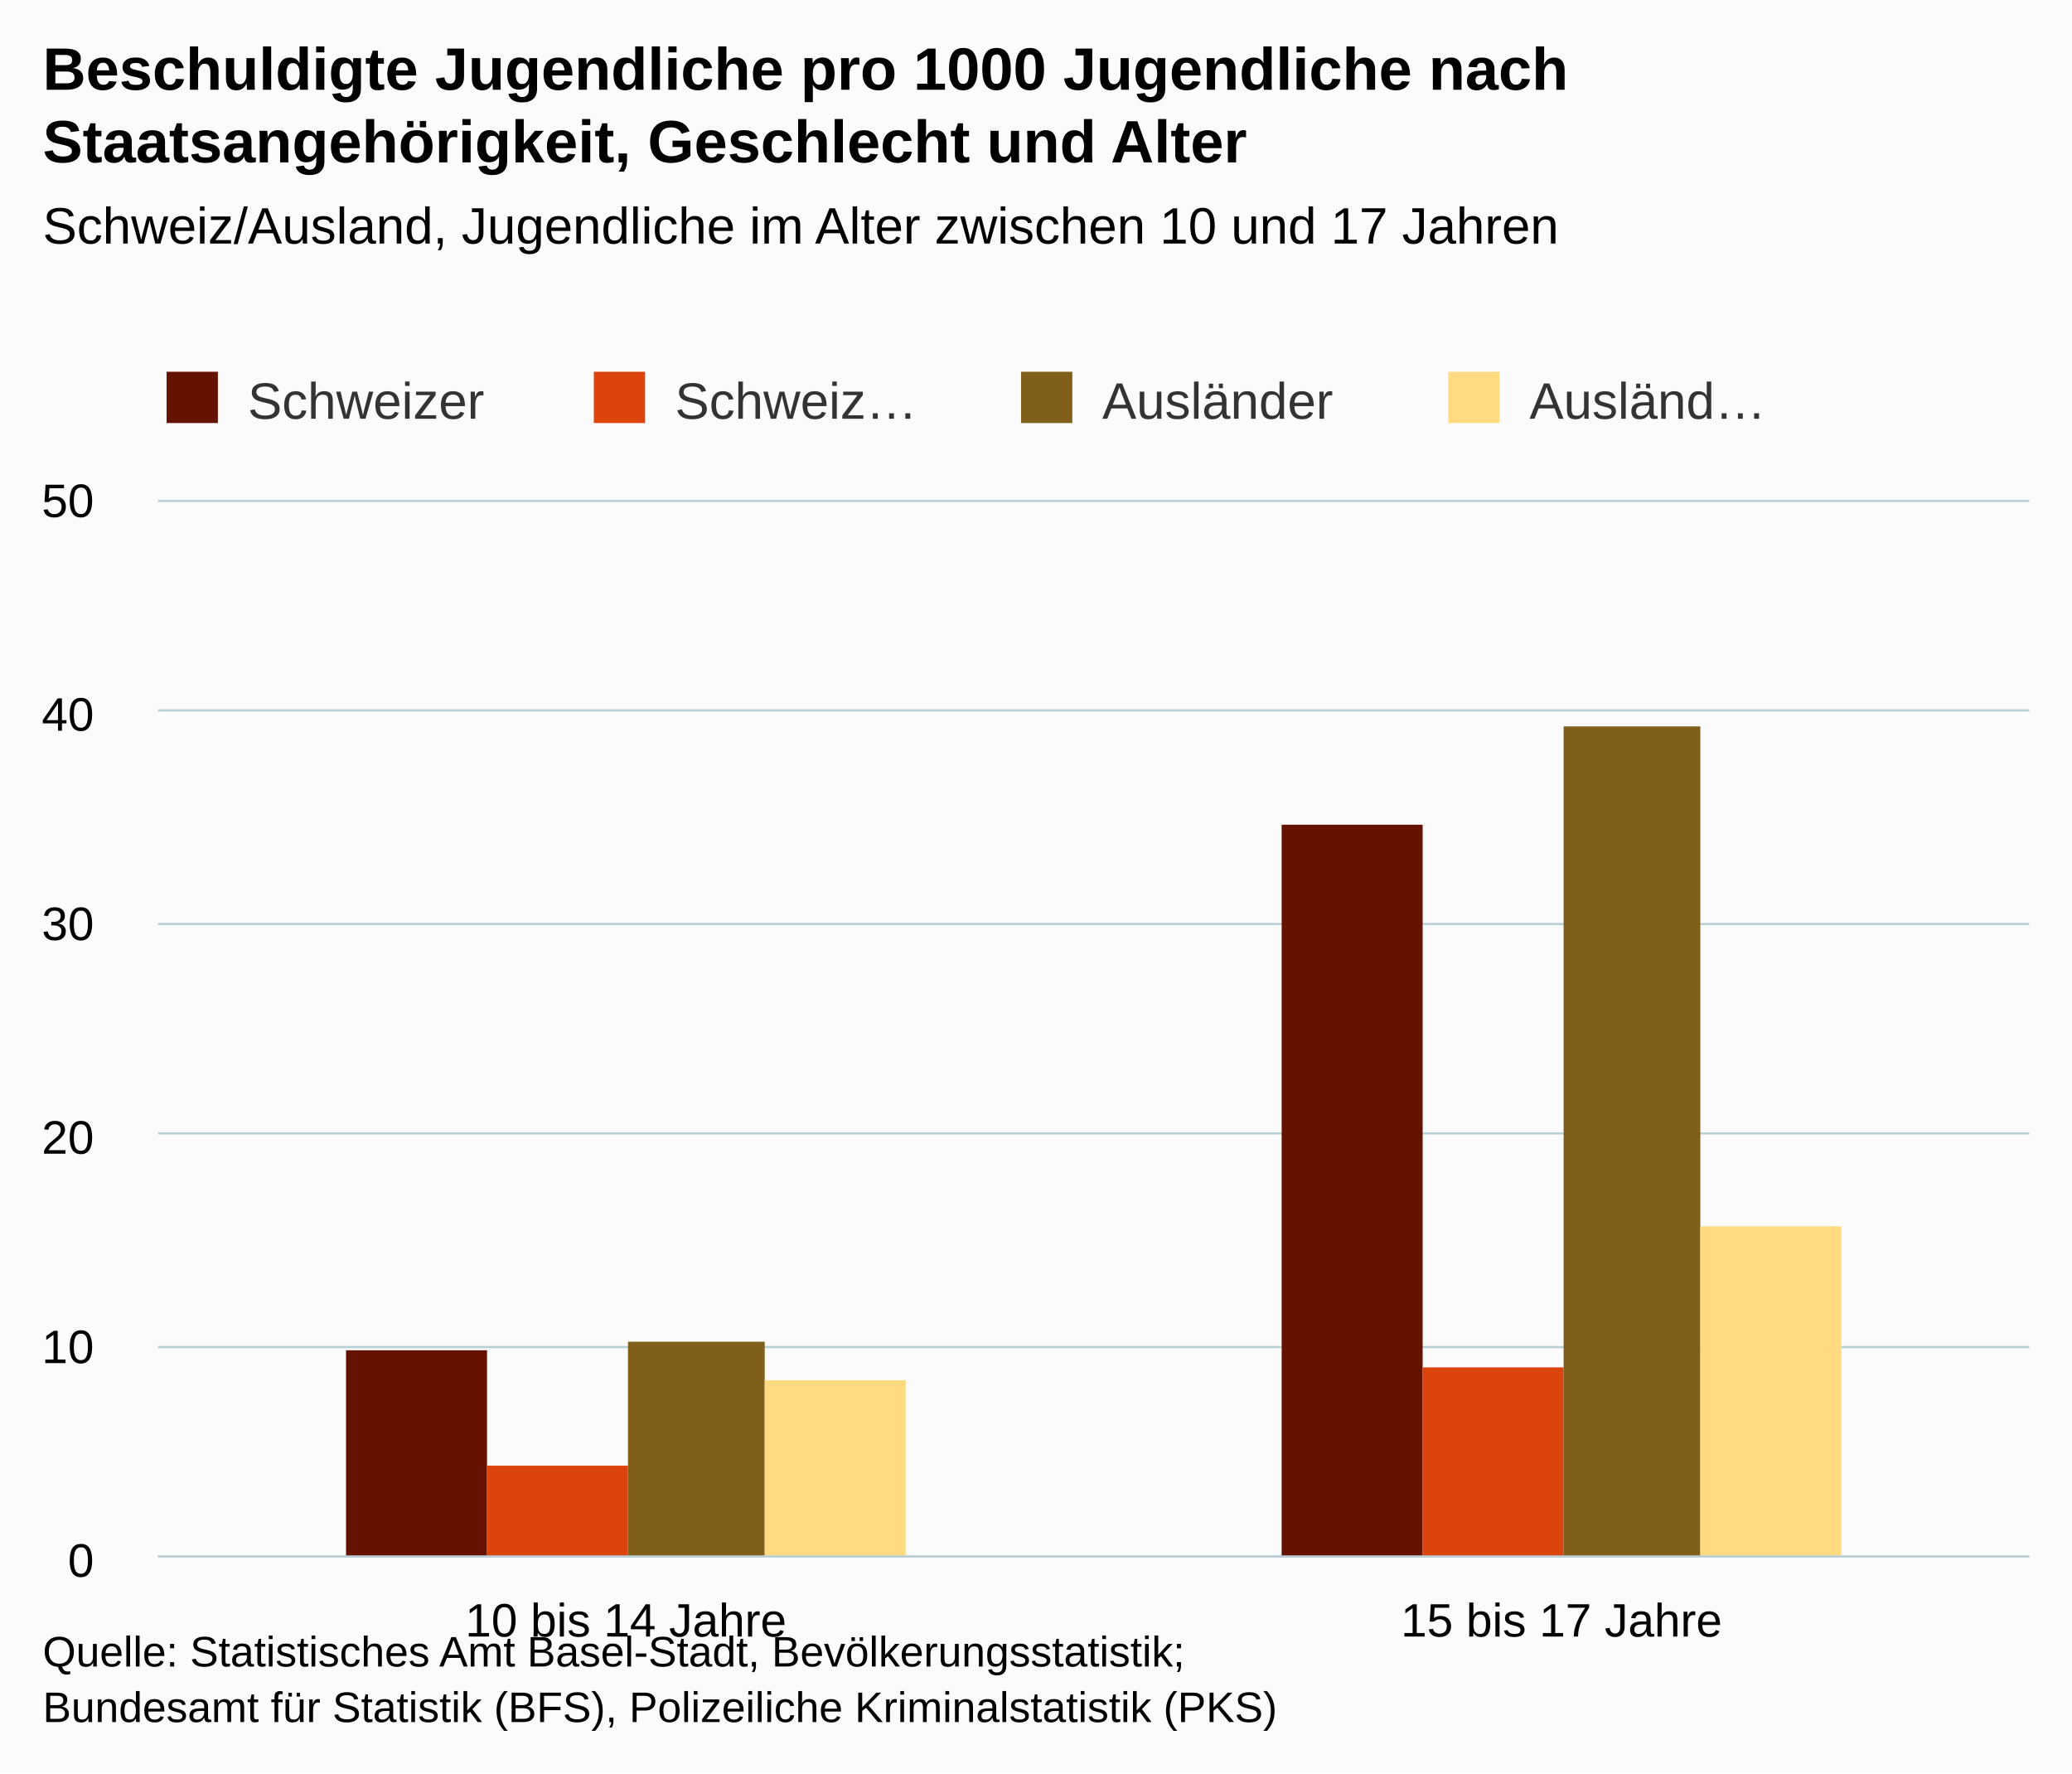
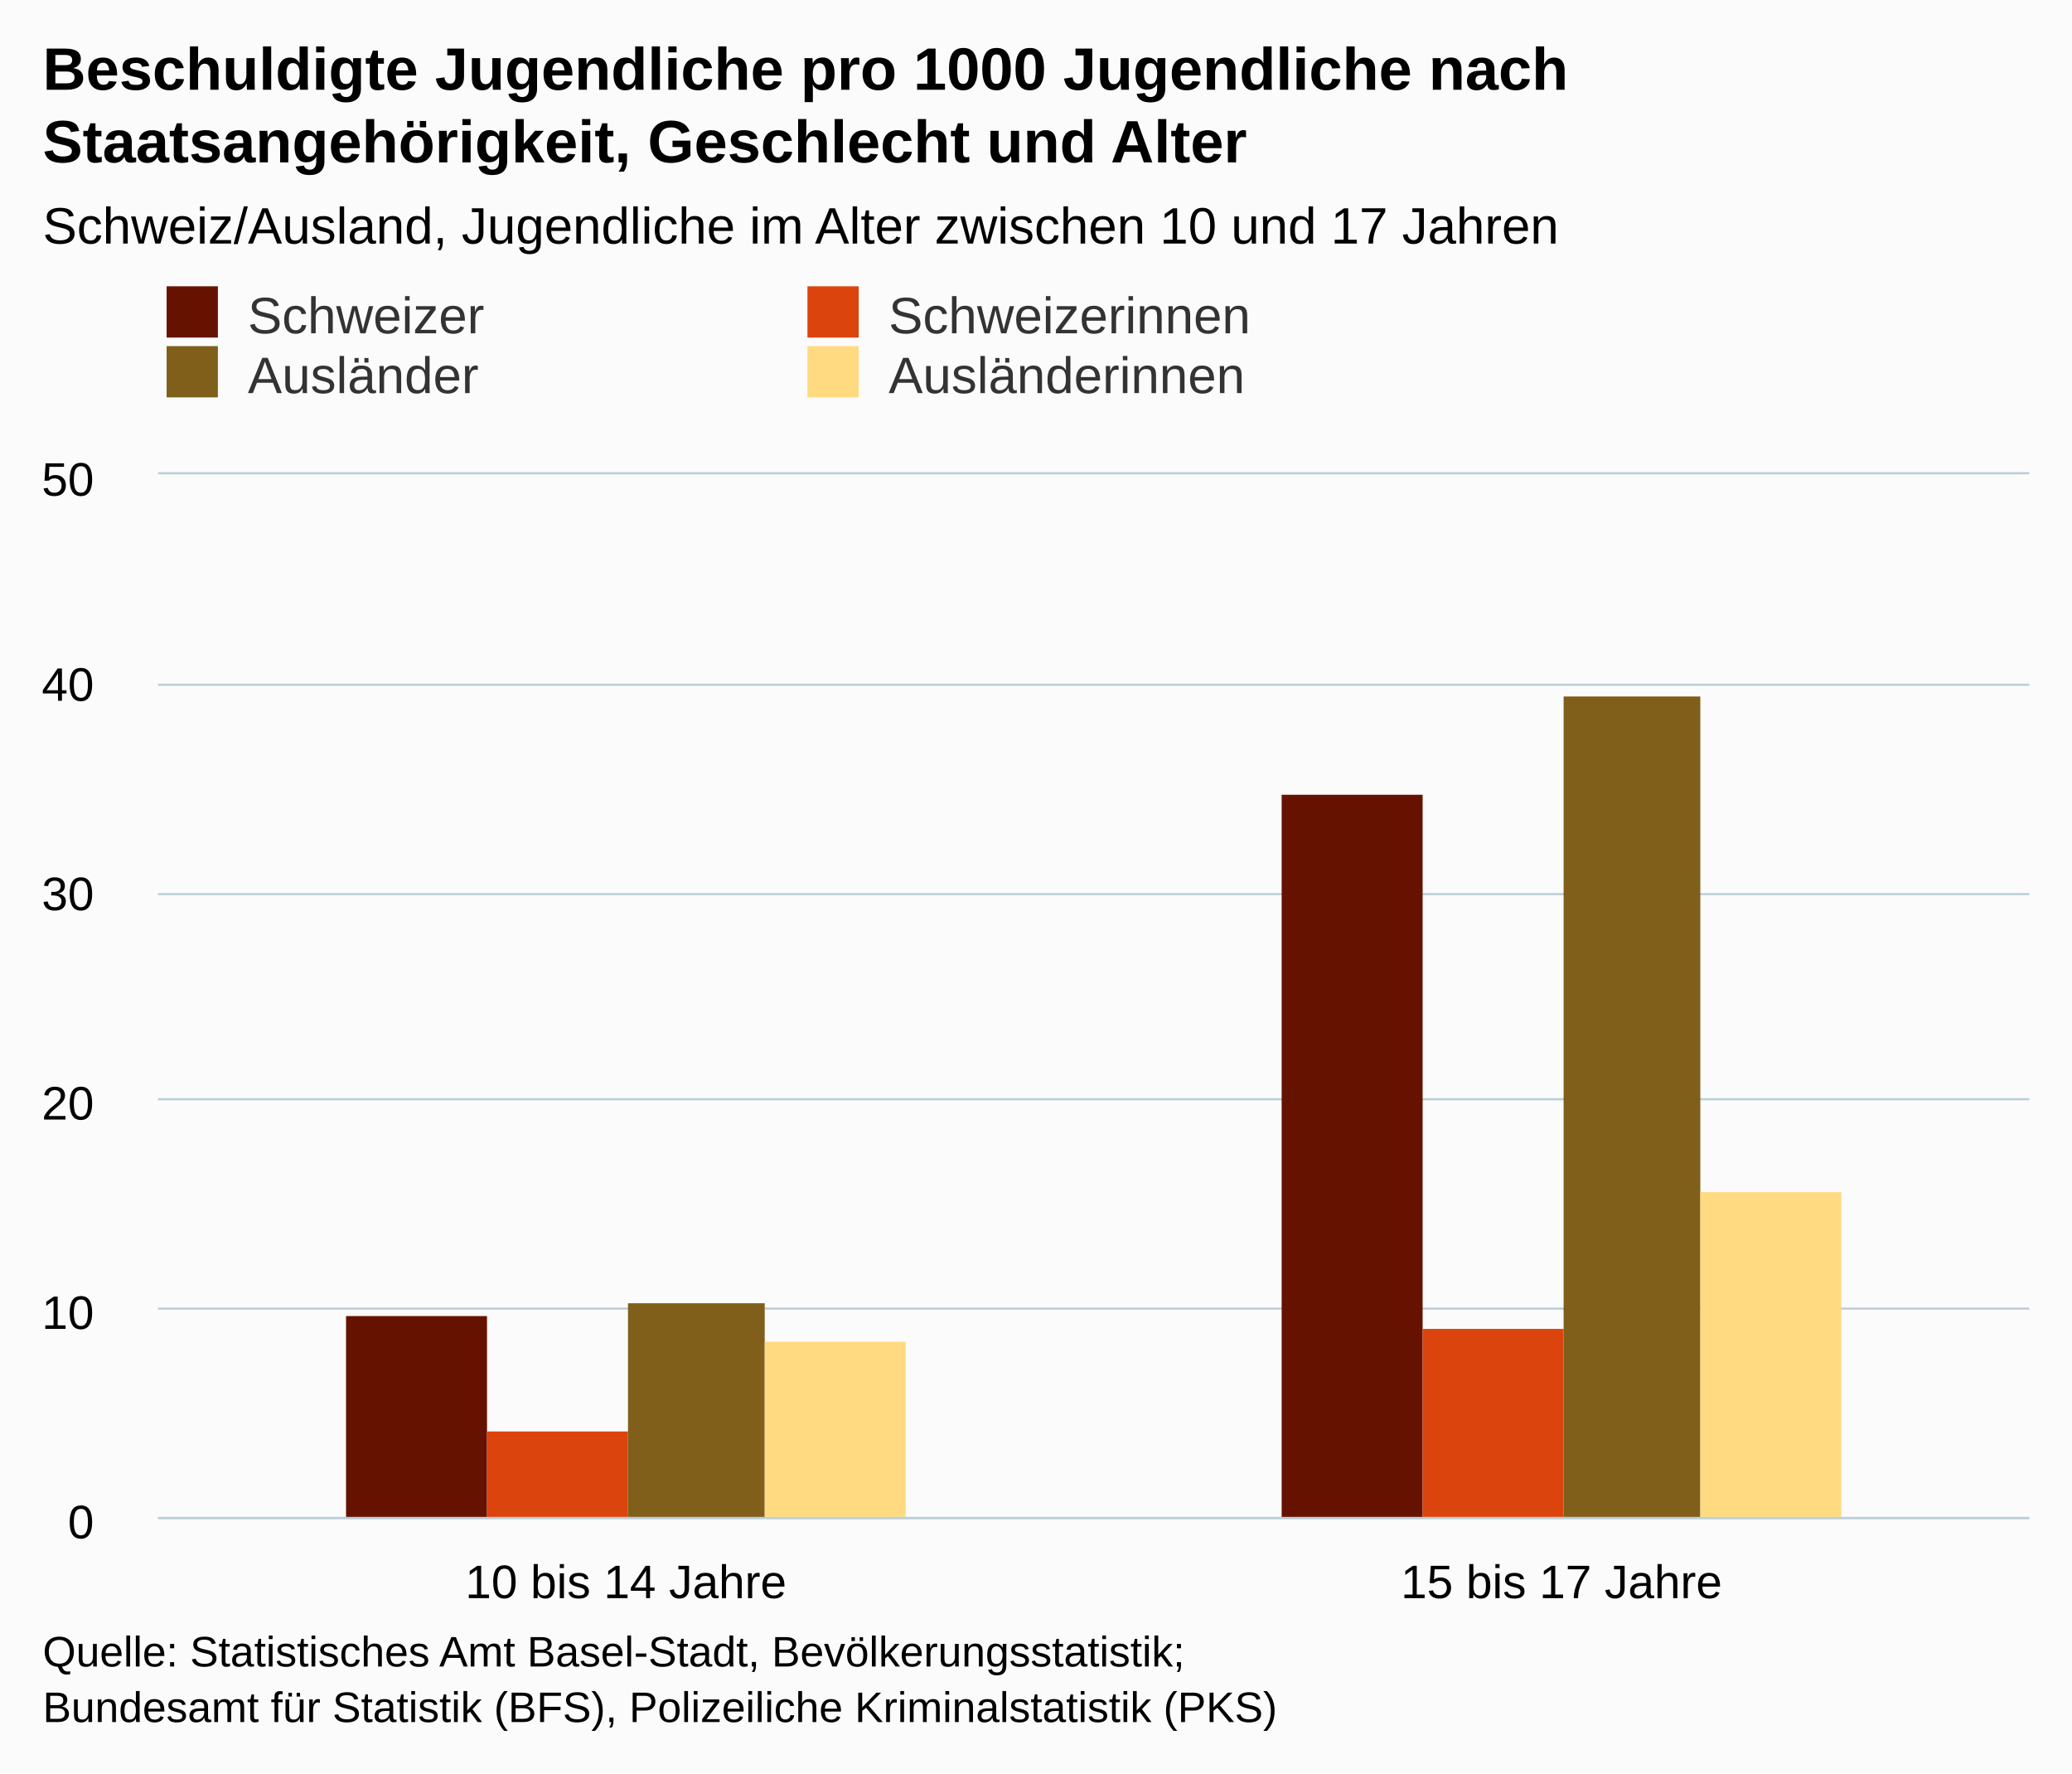
<svg xmlns="http://www.w3.org/2000/svg" version="1.1" class="highcharts-root" style="font-family:arial;font-size:12px;" viewBox="0 0 485 415">
  <defs>
    <clipPath>
-       <rect x="0" y="0" width="438" height="247" fill="none" />
+       <rect x="0" y="0" width="438" height="244" fill="none" />
    </clipPath>
    <clipPath id="a">
-       <rect x="0" y="0" width="438" height="247" fill="none" />
+       <rect x="0" y="0" width="438" height="244" fill="none" />
    </clipPath>
  </defs>
  <rect fill="#fbfbfb" class="highcharts-background" x="0" y="0" width="485" height="415" rx="0" ry="0" />
-   <rect fill="none" class="highcharts-plot-background" x="37" y="117" width="438" height="247" />
+   <rect fill="none" class="highcharts-plot-background" x="37" y="111" width="438" height="244" />
  <g class="highcharts-pane-group" />
  <g class="highcharts-grid highcharts-xaxis-grid ">
-     <path fill="none" class="highcharts-grid-line" d="M 255.5 117 L 255.5 364" opacity="1" />
-     <path fill="none" class="highcharts-grid-line" d="M 474.5 117 L 474.5 364" opacity="1" />
-     <path fill="none" class="highcharts-grid-line" d="M 36.5 117 L 36.5 364" opacity="1" />
+     <path fill="none" class="highcharts-grid-line" d="M 255.5 111 L 255.5 355" opacity="1" />
+     <path fill="none" class="highcharts-grid-line" d="M 474.5 111 L 474.5 355" opacity="1" />
+     <path fill="none" class="highcharts-grid-line" d="M 36.5 111 L 36.5 355" opacity="1" />
  </g>
  <g class="highcharts-grid highcharts-yaxis-grid ">
-     <path fill="none" stroke="#B9CFD7" stroke-width="0.5" class="highcharts-grid-line" d="M 37 364.25 L 475 364.25" opacity="1" />
-     <path fill="none" stroke="#B9CFD7" stroke-width="0.5" class="highcharts-grid-line" d="M 37 315.25 L 475 315.25" opacity="1" />
-     <path fill="none" stroke="#B9CFD7" stroke-width="0.5" class="highcharts-grid-line" d="M 37 265.25 L 475 265.25" opacity="1" />
-     <path fill="none" stroke="#B9CFD7" stroke-width="0.5" class="highcharts-grid-line" d="M 37 216.25 L 475 216.25" opacity="1" />
-     <path fill="none" stroke="#B9CFD7" stroke-width="0.5" class="highcharts-grid-line" d="M 37 166.25 L 475 166.25" opacity="1" />
-     <path fill="none" stroke="#B9CFD7" stroke-width="0.5" class="highcharts-grid-line" d="M 37 117.25 L 475 117.25" opacity="1" />
+     <path fill="none" stroke="#B9CFD7" stroke-width="0.5" class="highcharts-grid-line" d="M 37 355.25 L 475 355.25" opacity="1" />
+     <path fill="none" stroke="#B9CFD7" stroke-width="0.5" class="highcharts-grid-line" d="M 37 306.25 L 475 306.25" opacity="1" />
+     <path fill="none" stroke="#B9CFD7" stroke-width="0.5" class="highcharts-grid-line" d="M 37 257.25 L 475 257.25" opacity="1" />
+     <path fill="none" stroke="#B9CFD7" stroke-width="0.5" class="highcharts-grid-line" d="M 37 209.25 L 475 209.25" opacity="1" />
+     <path fill="none" stroke="#B9CFD7" stroke-width="0.5" class="highcharts-grid-line" d="M 37 160.25 L 475 160.25" opacity="1" />
+     <path fill="none" stroke="#B9CFD7" stroke-width="0.5" class="highcharts-grid-line" d="M 37 110.75 L 475 110.75" opacity="1" />
  </g>
-   <rect fill="none" class="highcharts-plot-border" x="37" y="117" width="438" height="247" />
+   <rect fill="none" class="highcharts-plot-border" x="37" y="111" width="438" height="244" />
  <g class="highcharts-axis highcharts-xaxis ">
-     <path fill="none" class="highcharts-axis-line" stroke="#B9CFD7" stroke-width="0.5" d="M 37 364.25 L 475 364.25" />
+     <path fill="none" class="highcharts-axis-line" stroke="#B9CFD7" stroke-width="0.5" d="M 37 355.25 L 475 355.25" />
  </g>
  <g class="highcharts-axis highcharts-yaxis ">
-     <path fill="none" class="highcharts-axis-line" d="M 37 117 L 37 364" />
+     <path fill="none" class="highcharts-axis-line" d="M 37 111 L 37 355" />
  </g>
  <g class="highcharts-series-group">
-     <g class="highcharts-series highcharts-series-0 highcharts-column-series highcharts-color-undefined " transform="translate(37,117) scale(1 1)" clip-path="url(#a)">
-       <rect x="44" y="199" width="33" height="49" fill="#661200" class="highcharts-point" />
-       <rect x="263" y="76" width="33" height="172" fill="#661200" class="highcharts-point" />
+     <g class="highcharts-series highcharts-series-0 highcharts-column-series highcharts-color-undefined " transform="translate(37,111) scale(1 1)" clip-path="url(#a)">
+       <rect x="44" y="197" width="33" height="48" fill="#661200" class="highcharts-point" />
+       <rect x="263" y="75" width="33" height="170" fill="#661200" class="highcharts-point" />
    </g>
-     <g class="highcharts-markers highcharts-series-0 highcharts-column-series highcharts-color-undefined " transform="translate(37,117) scale(1 1)" clip-path="none" />
-     <g class="highcharts-series highcharts-series-1 highcharts-column-series highcharts-color-undefined " transform="translate(37,117) scale(1 1)" clip-path="url(#a)">
-       <rect x="77" y="226" width="33" height="22" fill="#dc440e" class="highcharts-point" />
-       <rect x="296" y="203" width="33" height="45" fill="#dc440e" class="highcharts-point" />
+     <g class="highcharts-markers highcharts-series-0 highcharts-column-series highcharts-color-undefined " transform="translate(37,111) scale(1 1)" clip-path="none" />
+     <g class="highcharts-series highcharts-series-1 highcharts-column-series highcharts-color-undefined " transform="translate(37,111) scale(1 1)" clip-path="url(#a)">
+       <rect x="77" y="224" width="33" height="21" fill="#dc440e" class="highcharts-point" />
+       <rect x="296" y="200" width="33" height="45" fill="#dc440e" class="highcharts-point" />
    </g>
-     <g class="highcharts-markers highcharts-series-1 highcharts-column-series highcharts-color-undefined " transform="translate(37,117) scale(1 1)" clip-path="none" />
-     <g class="highcharts-series highcharts-series-2 highcharts-column-series highcharts-color-undefined " transform="translate(37,117) scale(1 1)" clip-path="url(#a)">
-       <rect x="110" y="197" width="32" height="51" fill="#7f5f1a" class="highcharts-point" />
-       <rect x="329" y="53" width="32" height="195" fill="#7f5f1a" class="highcharts-point" />
+     <g class="highcharts-markers highcharts-series-1 highcharts-column-series highcharts-color-undefined " transform="translate(37,111) scale(1 1)" clip-path="none" />
+     <g class="highcharts-series highcharts-series-2 highcharts-column-series highcharts-color-undefined " transform="translate(37,111) scale(1 1)" clip-path="url(#a)">
+       <rect x="110" y="194" width="32" height="51" fill="#7f5f1a" class="highcharts-point" />
+       <rect x="329" y="52" width="32" height="193" fill="#7f5f1a" class="highcharts-point" />
    </g>
-     <g class="highcharts-markers highcharts-series-2 highcharts-column-series highcharts-color-undefined " transform="translate(37,117) scale(1 1)" clip-path="none" />
-     <g class="highcharts-series highcharts-series-3 highcharts-column-series highcharts-color-undefined " transform="translate(37,117) scale(1 1)" clip-path="url(#a)">
-       <rect x="142" y="206" width="33" height="42" fill="#ffda80" class="highcharts-point" />
-       <rect x="361" y="170" width="33" height="78" fill="#ffda80" class="highcharts-point" />
+     <g class="highcharts-markers highcharts-series-2 highcharts-column-series highcharts-color-undefined " transform="translate(37,111) scale(1 1)" clip-path="none" />
+     <g class="highcharts-series highcharts-series-3 highcharts-column-series highcharts-color-undefined " transform="translate(37,111) scale(1 1)" clip-path="url(#a)">
+       <rect x="142" y="203" width="33" height="42" fill="#ffda80" class="highcharts-point" />
+       <rect x="361" y="168" width="33" height="77" fill="#ffda80" class="highcharts-point" />
    </g>
-     <g class="highcharts-markers highcharts-series-3 highcharts-column-series highcharts-color-undefined " transform="translate(37,117) scale(1 1)" clip-path="none" />
+     <g class="highcharts-markers highcharts-series-3 highcharts-column-series highcharts-color-undefined " transform="translate(37,111) scale(1 1)" clip-path="none" />
  </g>
  <text x="10" text-anchor="start" class="highcharts-title" style="color:#000000;font-size:14px;font-weight:bold;fill:#000000;" y="21">
    <tspan>Beschuldigte Jugendliche pro 1000 Jugendliche nach</tspan>
    <tspan dy="17" x="10">Staatsangehörigkeit, Geschlecht und Alter</tspan>
  </text>
  <text x="10" text-anchor="start" class="highcharts-subtitle" style="color:#000000;font-size:12px;font-weight:normal;font-family:arial;fill:#000000;" y="57">
    <tspan>Schweiz/Ausland, Jugendliche im Alter zwischen 10 und 17 Jahren</tspan>
  </text>
-   <g class="highcharts-legend" transform="translate(29,80)">
-     <rect fill="none" class="highcharts-legend-box" rx="0" ry="0" x="0" y="0" width="396" height="25" visibility="visible" />
+   <g class="highcharts-legend" transform="translate(29,60)">
+     <rect fill="none" class="highcharts-legend-box" rx="0" ry="0" x="0" y="0" width="296" height="39" visibility="visible" />
    <g>
      <g>
        <g class="highcharts-legend-item highcharts-column-series highcharts-color-undefined highcharts-series-0" transform="translate(8,3)">
          <text x="21" style="color:#333333;font-size:12px;font-weight:normal;cursor:pointer;fill:#333333;" text-anchor="start" y="15">
            <tspan>Schweizer</tspan>
          </text>
          <rect x="2" y="4" width="12" height="12" fill="#661200" class="highcharts-point" />
        </g>
-         <g class="highcharts-legend-item highcharts-column-series highcharts-color-undefined highcharts-series-1" transform="translate(108,3)">
+         <g class="highcharts-legend-item highcharts-column-series highcharts-color-undefined highcharts-series-1" transform="translate(158,3)">
          <text x="21" y="15" style="color:#333333;font-size:12px;font-weight:normal;cursor:pointer;fill:#333333;" text-anchor="start">
-             <tspan>Schweiz…</tspan>
+             <tspan>Schweizerinnen</tspan>
          </text>
          <rect x="2" y="4" width="12" height="12" fill="#dc440e" class="highcharts-point" />
        </g>
-         <g class="highcharts-legend-item highcharts-column-series highcharts-color-undefined highcharts-series-2" transform="translate(208,3)">
+         <g class="highcharts-legend-item highcharts-column-series highcharts-color-undefined highcharts-series-2" transform="translate(8,17)">
          <text x="21" y="15" style="color:#333333;font-size:12px;font-weight:normal;cursor:pointer;fill:#333333;" text-anchor="start">
            <tspan>Ausländer</tspan>
          </text>
          <rect x="2" y="4" width="12" height="12" fill="#7f5f1a" class="highcharts-point" />
        </g>
-         <g class="highcharts-legend-item highcharts-column-series highcharts-color-undefined highcharts-series-3" transform="translate(308,3)">
+         <g class="highcharts-legend-item highcharts-column-series highcharts-color-undefined highcharts-series-3" transform="translate(158,17)">
          <text x="21" y="15" style="color:#333333;font-size:12px;font-weight:normal;cursor:pointer;fill:#333333;" text-anchor="start">
-             <tspan>Ausländ…</tspan>
+             <tspan>Ausländerinnen</tspan>
          </text>
          <rect x="2" y="4" width="12" height="12" fill="#ffda80" class="highcharts-point" />
        </g>
      </g>
    </g>
  </g>
  <g class="highcharts-axis-labels highcharts-xaxis-labels ">
-     <text x="146.5" style="color:#000000;cursor:default;font-size:11px;fill:#000000;" text-anchor="middle" transform="translate(0,0)" y="383" opacity="1">
+     <text x="146.5" style="color:#000000;cursor:default;font-size:11px;fill:#000000;" text-anchor="middle" transform="translate(0,0)" y="374" opacity="1">
      <tspan>10 bis 14 Jahre</tspan>
    </text>
-     <text x="365.5" style="color:#000000;cursor:default;font-size:11px;fill:#000000;" text-anchor="middle" transform="translate(0,0)" y="383" opacity="1">
+     <text x="365.5" style="color:#000000;cursor:default;font-size:11px;fill:#000000;" text-anchor="middle" transform="translate(0,0)" y="374" opacity="1">
      <tspan>15 bis 17 Jahre</tspan>
    </text>
  </g>
  <g class="highcharts-axis-labels highcharts-yaxis-labels ">
-     <text x="22" style="color:#000000;cursor:default;font-size:11px;fill:#000000;" text-anchor="end" transform="translate(0,0)" y="369" opacity="1">
+     <text x="22" style="color:#000000;cursor:default;font-size:11px;fill:#000000;" text-anchor="end" transform="translate(0,0)" y="360" opacity="1">
      <tspan>0</tspan>
    </text>
-     <text x="22" style="color:#000000;cursor:default;font-size:11px;fill:#000000;" text-anchor="end" transform="translate(0,0)" y="319" opacity="1">
+     <text x="22" style="color:#000000;cursor:default;font-size:11px;fill:#000000;" text-anchor="end" transform="translate(0,0)" y="311" opacity="1">
      <tspan>10</tspan>
    </text>
-     <text x="22" style="color:#000000;cursor:default;font-size:11px;fill:#000000;" text-anchor="end" transform="translate(0,0)" y="270" opacity="1">
+     <text x="22" style="color:#000000;cursor:default;font-size:11px;fill:#000000;" text-anchor="end" transform="translate(0,0)" y="262" opacity="1">
      <tspan>20</tspan>
    </text>
-     <text x="22" style="color:#000000;cursor:default;font-size:11px;fill:#000000;" text-anchor="end" transform="translate(0,0)" y="220" opacity="1">
+     <text x="22" style="color:#000000;cursor:default;font-size:11px;fill:#000000;" text-anchor="end" transform="translate(0,0)" y="213" opacity="1">
      <tspan>30</tspan>
    </text>
-     <text x="22" style="color:#000000;cursor:default;font-size:11px;fill:#000000;" text-anchor="end" transform="translate(0,0)" y="171" opacity="1">
+     <text x="22" style="color:#000000;cursor:default;font-size:11px;fill:#000000;" text-anchor="end" transform="translate(0,0)" y="164" opacity="1">
      <tspan>40</tspan>
    </text>
-     <text x="22" style="color:#000000;cursor:default;font-size:11px;fill:#000000;" text-anchor="end" transform="translate(0,0)" y="121" opacity="1">
+     <text x="22" style="color:#000000;cursor:default;font-size:11px;fill:#000000;" text-anchor="end" transform="translate(0,0)" y="116" opacity="1">
      <tspan>50</tspan>
    </text>
  </g>
  <text x="10" class="highcharts-credits" text-anchor="start" style="cursor:default;color:#000000;font-size:10px;fill:#000000;" y="390">
    <tspan>Quelle: Statistisches Amt Basel-Stadt, Bevölkerungsstatistik;</tspan>
    <tspan x="10" dy="13">Bundesamt für Statistik (BFS), Polizeiliche Kriminalstatistik (PKS)</tspan>
  </text>
</svg>
